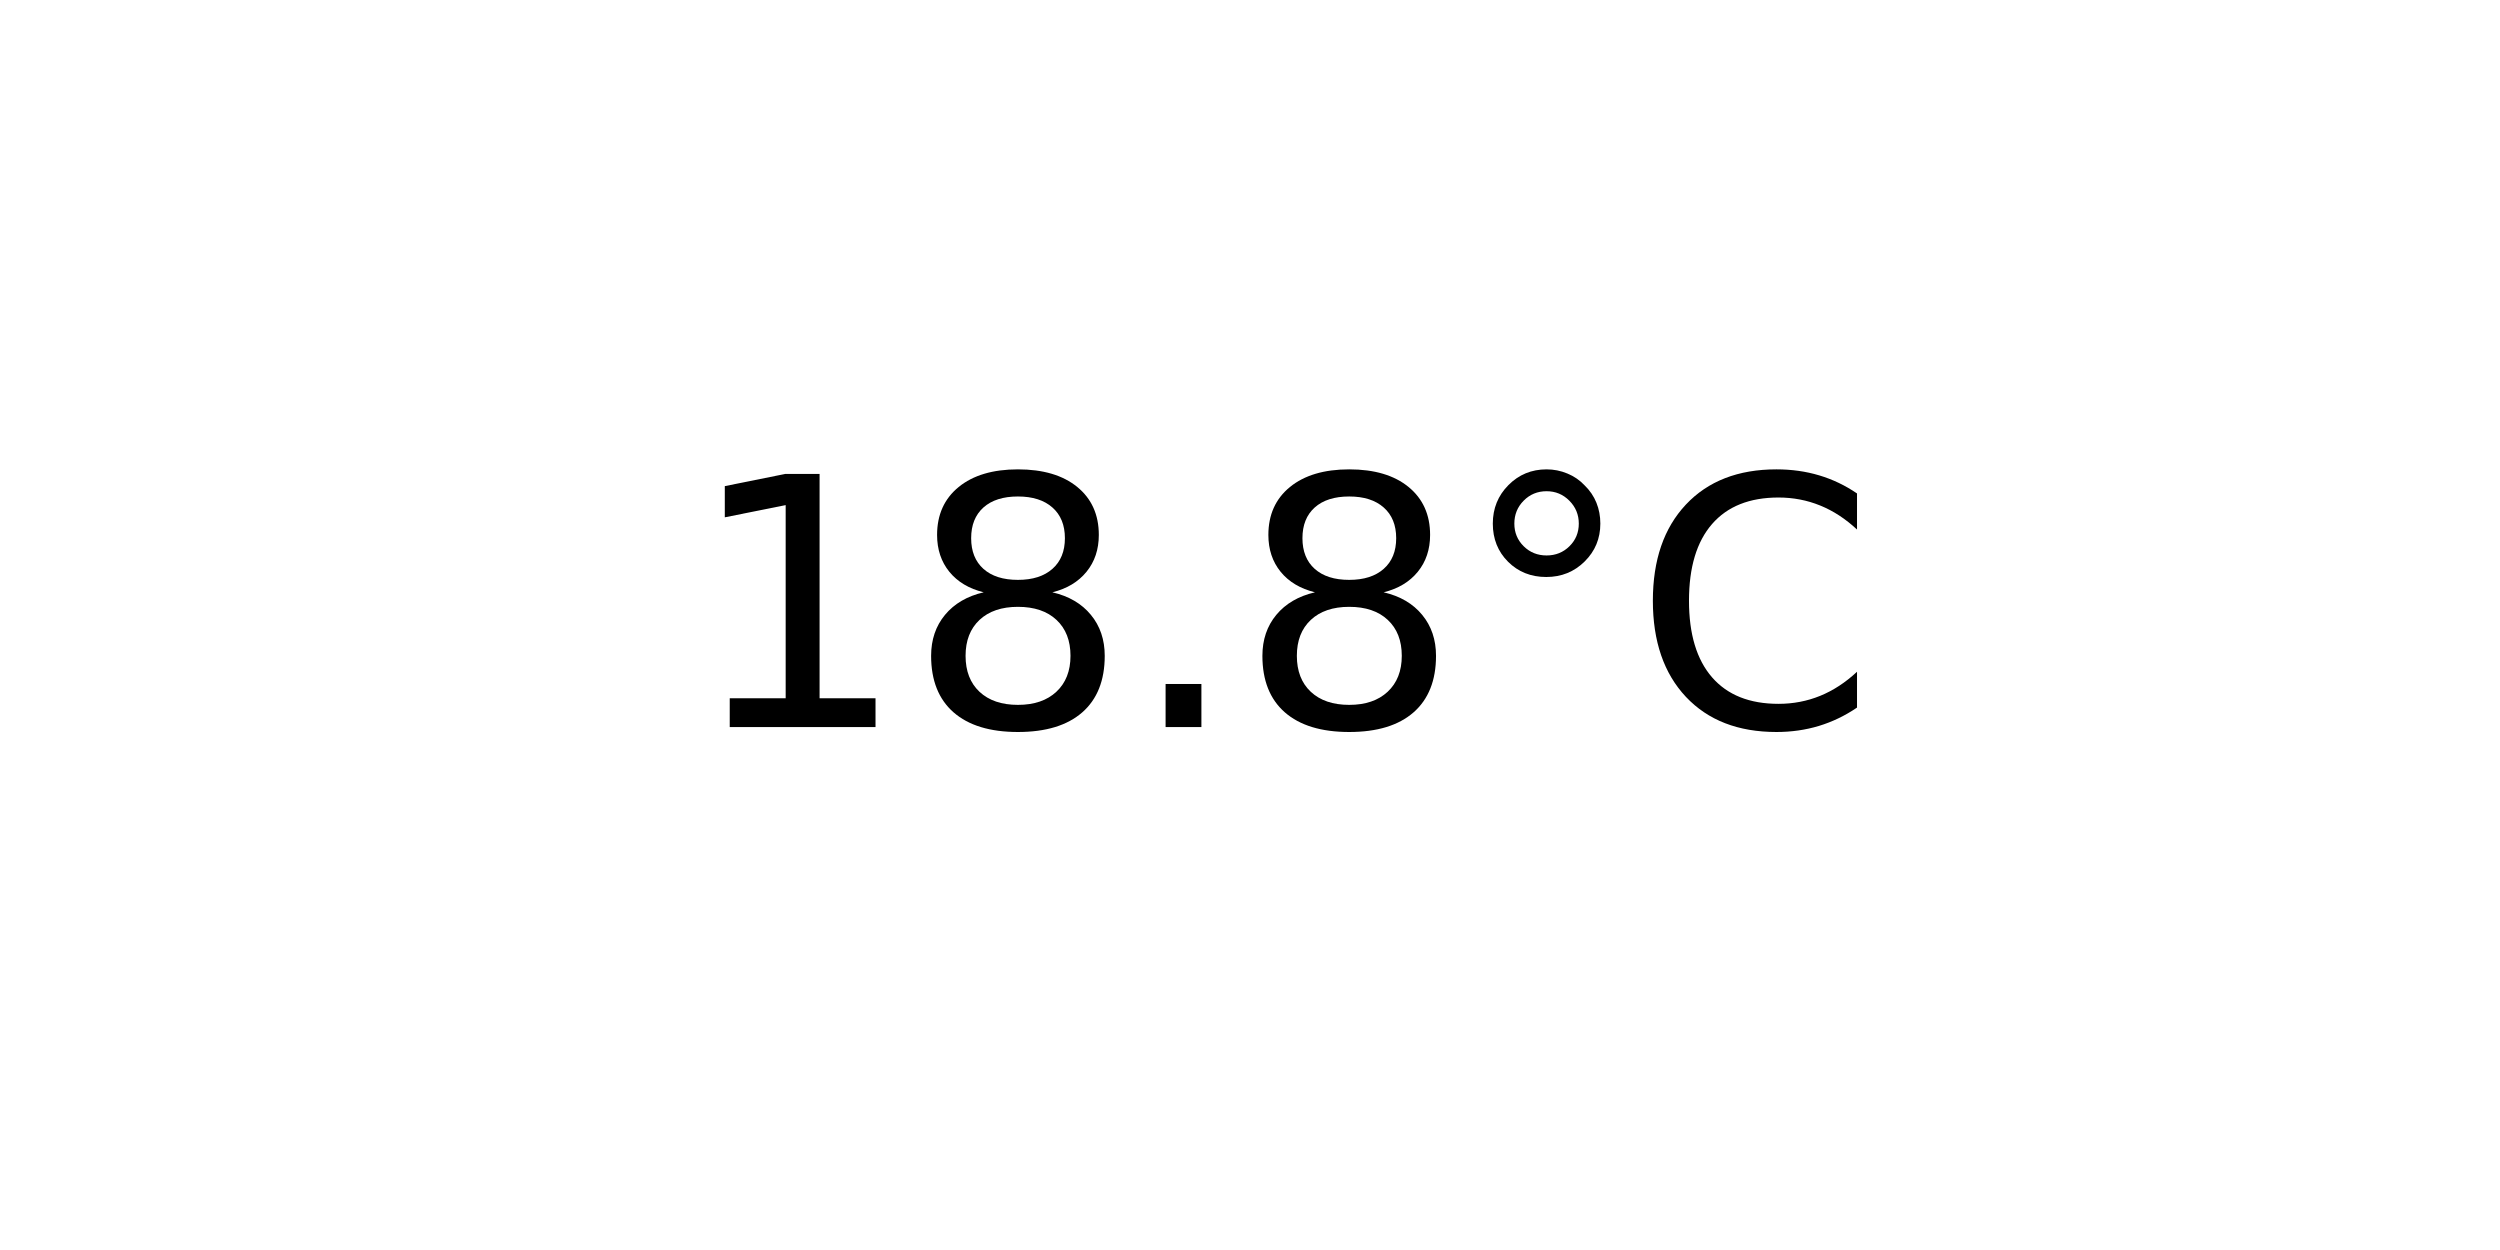
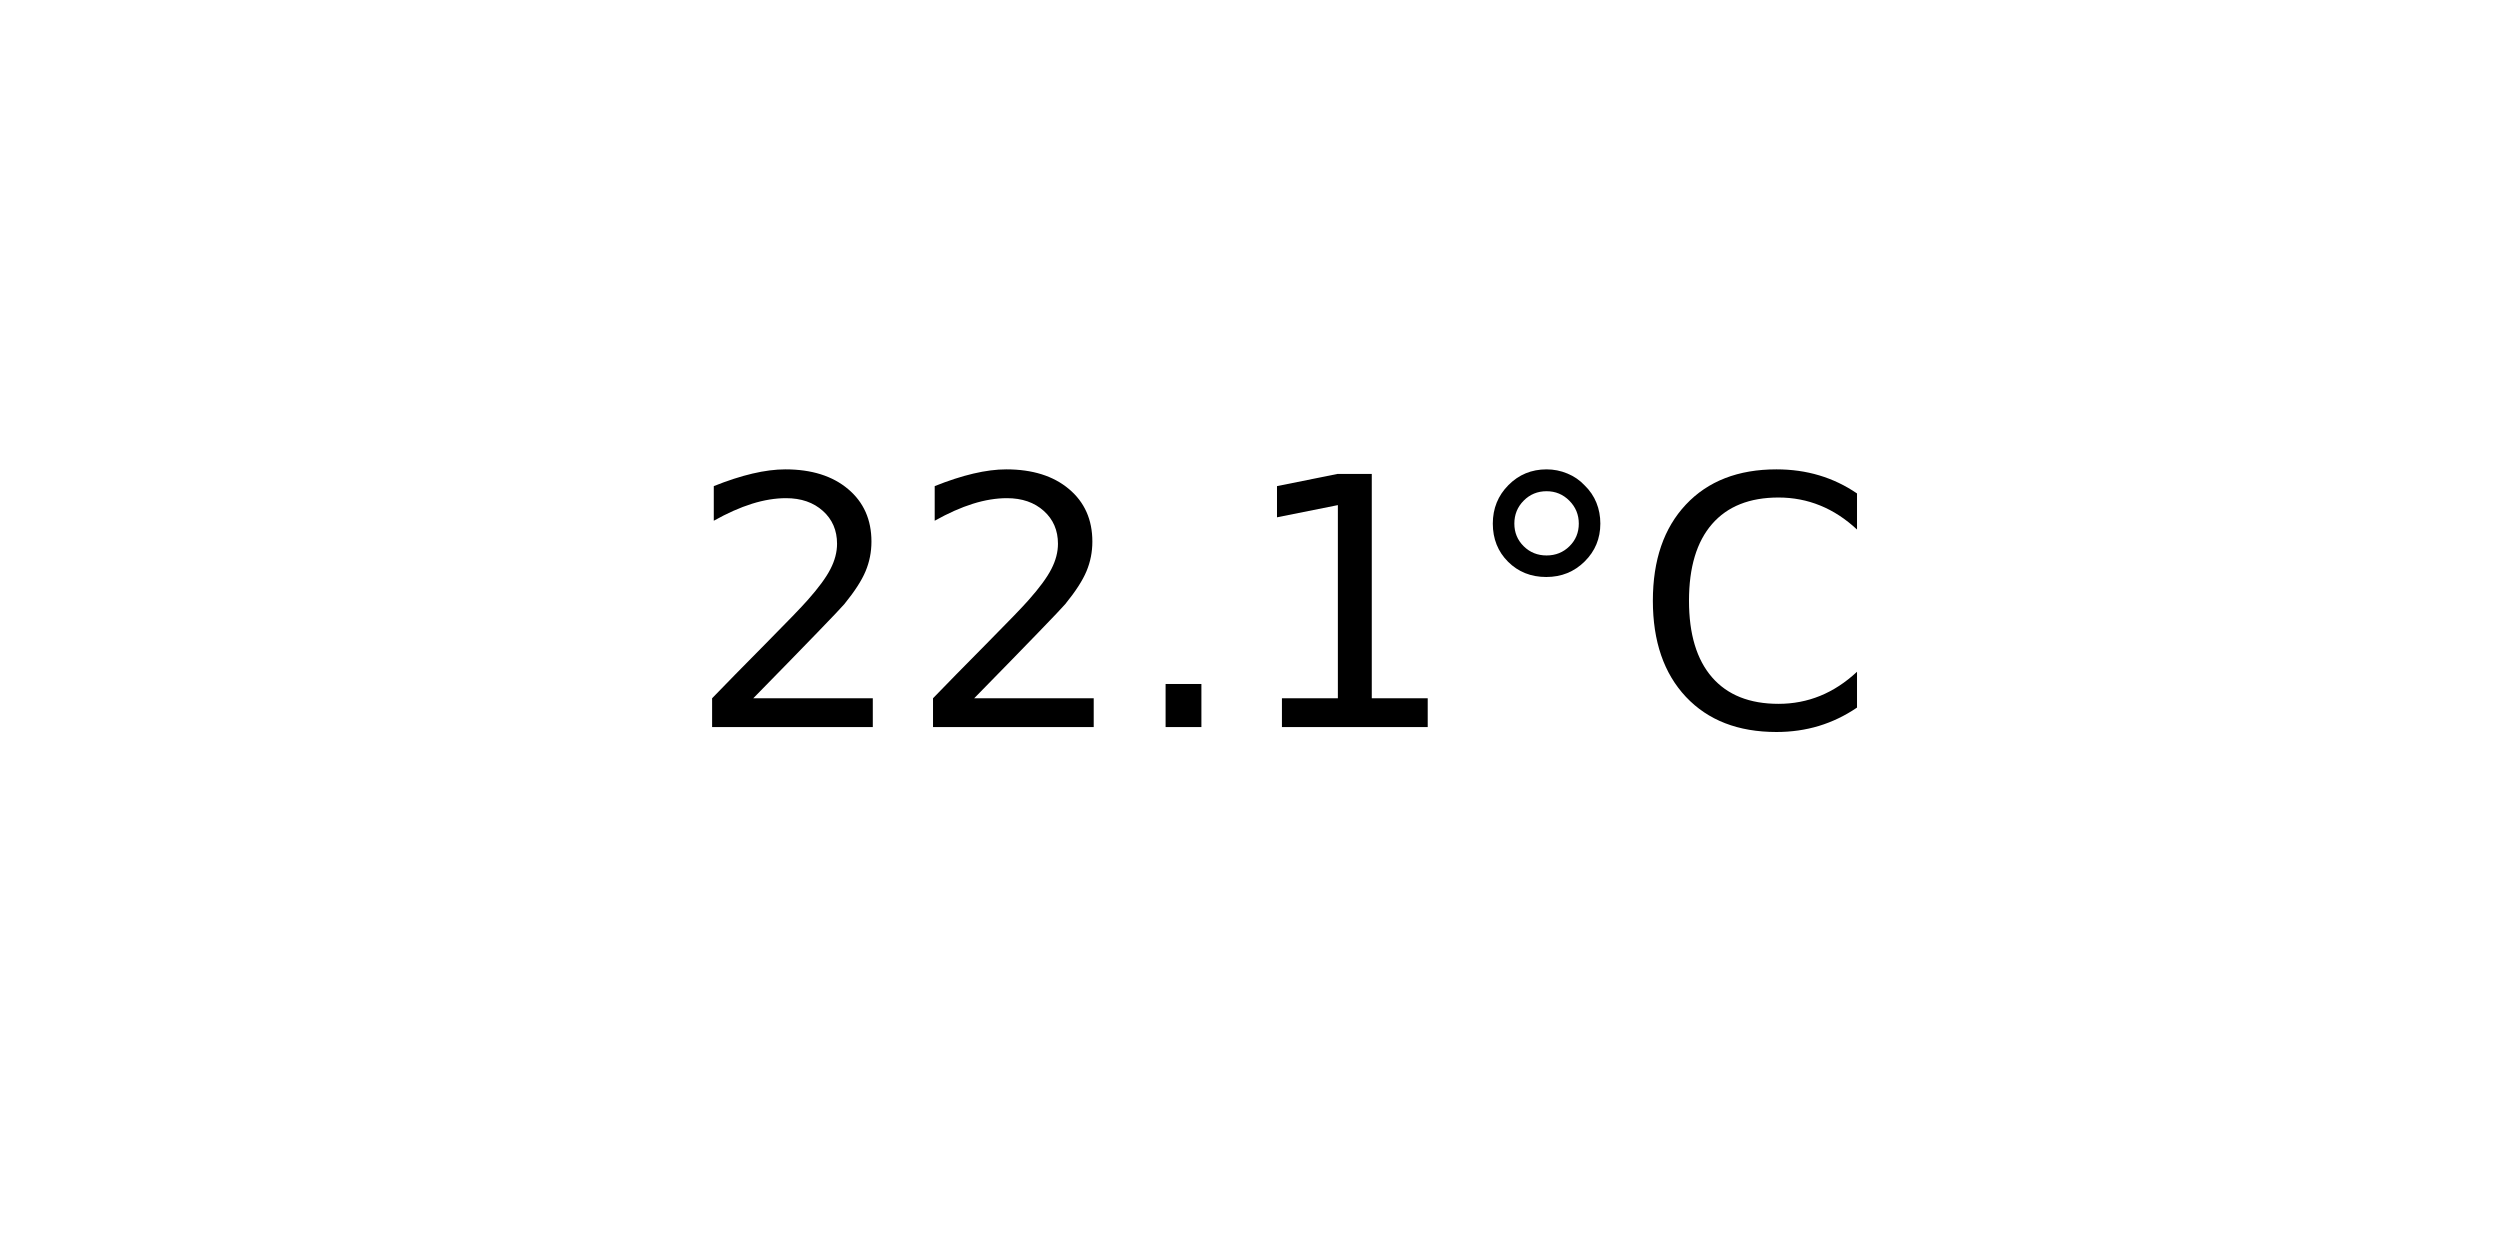
<svg xmlns="http://www.w3.org/2000/svg" xmlns:xlink="http://www.w3.org/1999/xlink" width="72pt" height="36pt" viewBox="0 0 72 36" version="1.1">
  <defs>
    <style type="text/css">*{stroke-linejoin: round; stroke-linecap: butt}</style>
  </defs>
  <g id="figure_1">
    <g id="axes_1">
      <g id="text_1">
        <g transform="translate(19.77578 20.93937) scale(0.1 -0.1)">
          <defs>
+             <path id="DejaVuSans-32" d="M 1228 531  L 3431 531  L 3431 0  L 469 0  L 469 531  Q 828 903 1448 1529  Q 2069 2156 2228 2338  Q 2531 2678 2651 2914  Q 2772 3150 2772 3378  Q 2772 3750 2511 3984  Q 2250 4219 1831 4219  Q 1534 4219 1204 4116  Q 875 4013 500 3803  L 500 4441  Q 881 4594 1212 4672  Q 1544 4750 1819 4750  Q 2544 4750 2975 4387  Q 3406 4025 3406 3419  Q 3406 3131 3298 2873  Q 3191 2616 2906 2266  Q 2828 2175 2409 1742  Q 1991 1309 1228 531  z " transform="scale(0.015625)" />
+             <path id="DejaVuSans-2e" d="M 684 794  L 1344 794  L 1344 0  L 684 0  L 684 794  z " transform="scale(0.015625)" />
            <path id="DejaVuSans-31" d="M 794 531  L 1825 531  L 1825 4091  L 703 3866  L 703 4441  L 1819 4666  L 2450 4666  L 2450 531  L 3481 531  L 3481 0  L 794 0  L 794 531  z " transform="scale(0.015625)" />
-             <path id="DejaVuSans-38" d="M 2034 2216  Q 1584 2216 1326 1975  Q 1069 1734 1069 1313  Q 1069 891 1326 650  Q 1584 409 2034 409  Q 2484 409 2743 651  Q 3003 894 3003 1313  Q 3003 1734 2745 1975  Q 2488 2216 2034 2216  z M 1403 2484  Q 997 2584 770 2862  Q 544 3141 544 3541  Q 544 4100 942 4425  Q 1341 4750 2034 4750  Q 2731 4750 3128 4425  Q 3525 4100 3525 3541  Q 3525 3141 3298 2862  Q 3072 2584 2669 2484  Q 3125 2378 3379 2068  Q 3634 1759 3634 1313  Q 3634 634 3220 271  Q 2806 -91 2034 -91  Q 1263 -91 848 271  Q 434 634 434 1313  Q 434 1759 690 2068  Q 947 2378 1403 2484  z M 1172 3481  Q 1172 3119 1398 2916  Q 1625 2713 2034 2713  Q 2441 2713 2670 2916  Q 2900 3119 2900 3481  Q 2900 3844 2670 4047  Q 2441 4250 2034 4250  Q 1625 4250 1398 4047  Q 1172 3844 1172 3481  z " transform="scale(0.015625)" />
-             <path id="DejaVuSans-2e" d="M 684 794  L 1344 794  L 1344 0  L 684 0  L 684 794  z " transform="scale(0.015625)" />
            <path id="DejaVuSans-b0" d="M 1600 4347  Q 1350 4347 1178 4173  Q 1006 4000 1006 3750  Q 1006 3503 1178 3333  Q 1350 3163 1600 3163  Q 1850 3163 2022 3333  Q 2194 3503 2194 3750  Q 2194 3997 2020 4172  Q 1847 4347 1600 4347  z M 1600 4750  Q 1800 4750 1984 4673  Q 2169 4597 2303 4453  Q 2447 4313 2519 4134  Q 2591 3956 2591 3750  Q 2591 3338 2302 3052  Q 2013 2766 1594 2766  Q 1172 2766 890 3047  Q 609 3328 609 3750  Q 609 4169 896 4459  Q 1184 4750 1600 4750  z " transform="scale(0.015625)" />
            <path id="DejaVuSans-43" d="M 4122 4306  L 4122 3641  Q 3803 3938 3442 4084  Q 3081 4231 2675 4231  Q 1875 4231 1450 3742  Q 1025 3253 1025 2328  Q 1025 1406 1450 917  Q 1875 428 2675 428  Q 3081 428 3442 575  Q 3803 722 4122 1019  L 4122 359  Q 3791 134 3420 21  Q 3050 -91 2638 -91  Q 1578 -91 968 557  Q 359 1206 359 2328  Q 359 3453 968 4101  Q 1578 4750 2638 4750  Q 3056 4750 3426 4639  Q 3797 4528 4122 4306  z " transform="scale(0.015625)" />
          </defs>
-           <use xlink:href="#DejaVuSans-31" />
-           <use xlink:href="#DejaVuSans-38" x="63.623" />
+           <use xlink:href="#DejaVuSans-32" />
+           <use xlink:href="#DejaVuSans-32" x="63.623" />
          <use xlink:href="#DejaVuSans-2e" x="127.246" />
-           <use xlink:href="#DejaVuSans-38" x="159.033" />
+           <use xlink:href="#DejaVuSans-31" x="159.033" />
          <use xlink:href="#DejaVuSans-b0" x="222.656" />
          <use xlink:href="#DejaVuSans-43" x="272.656" />
        </g>
      </g>
    </g>
  </g>
</svg>
